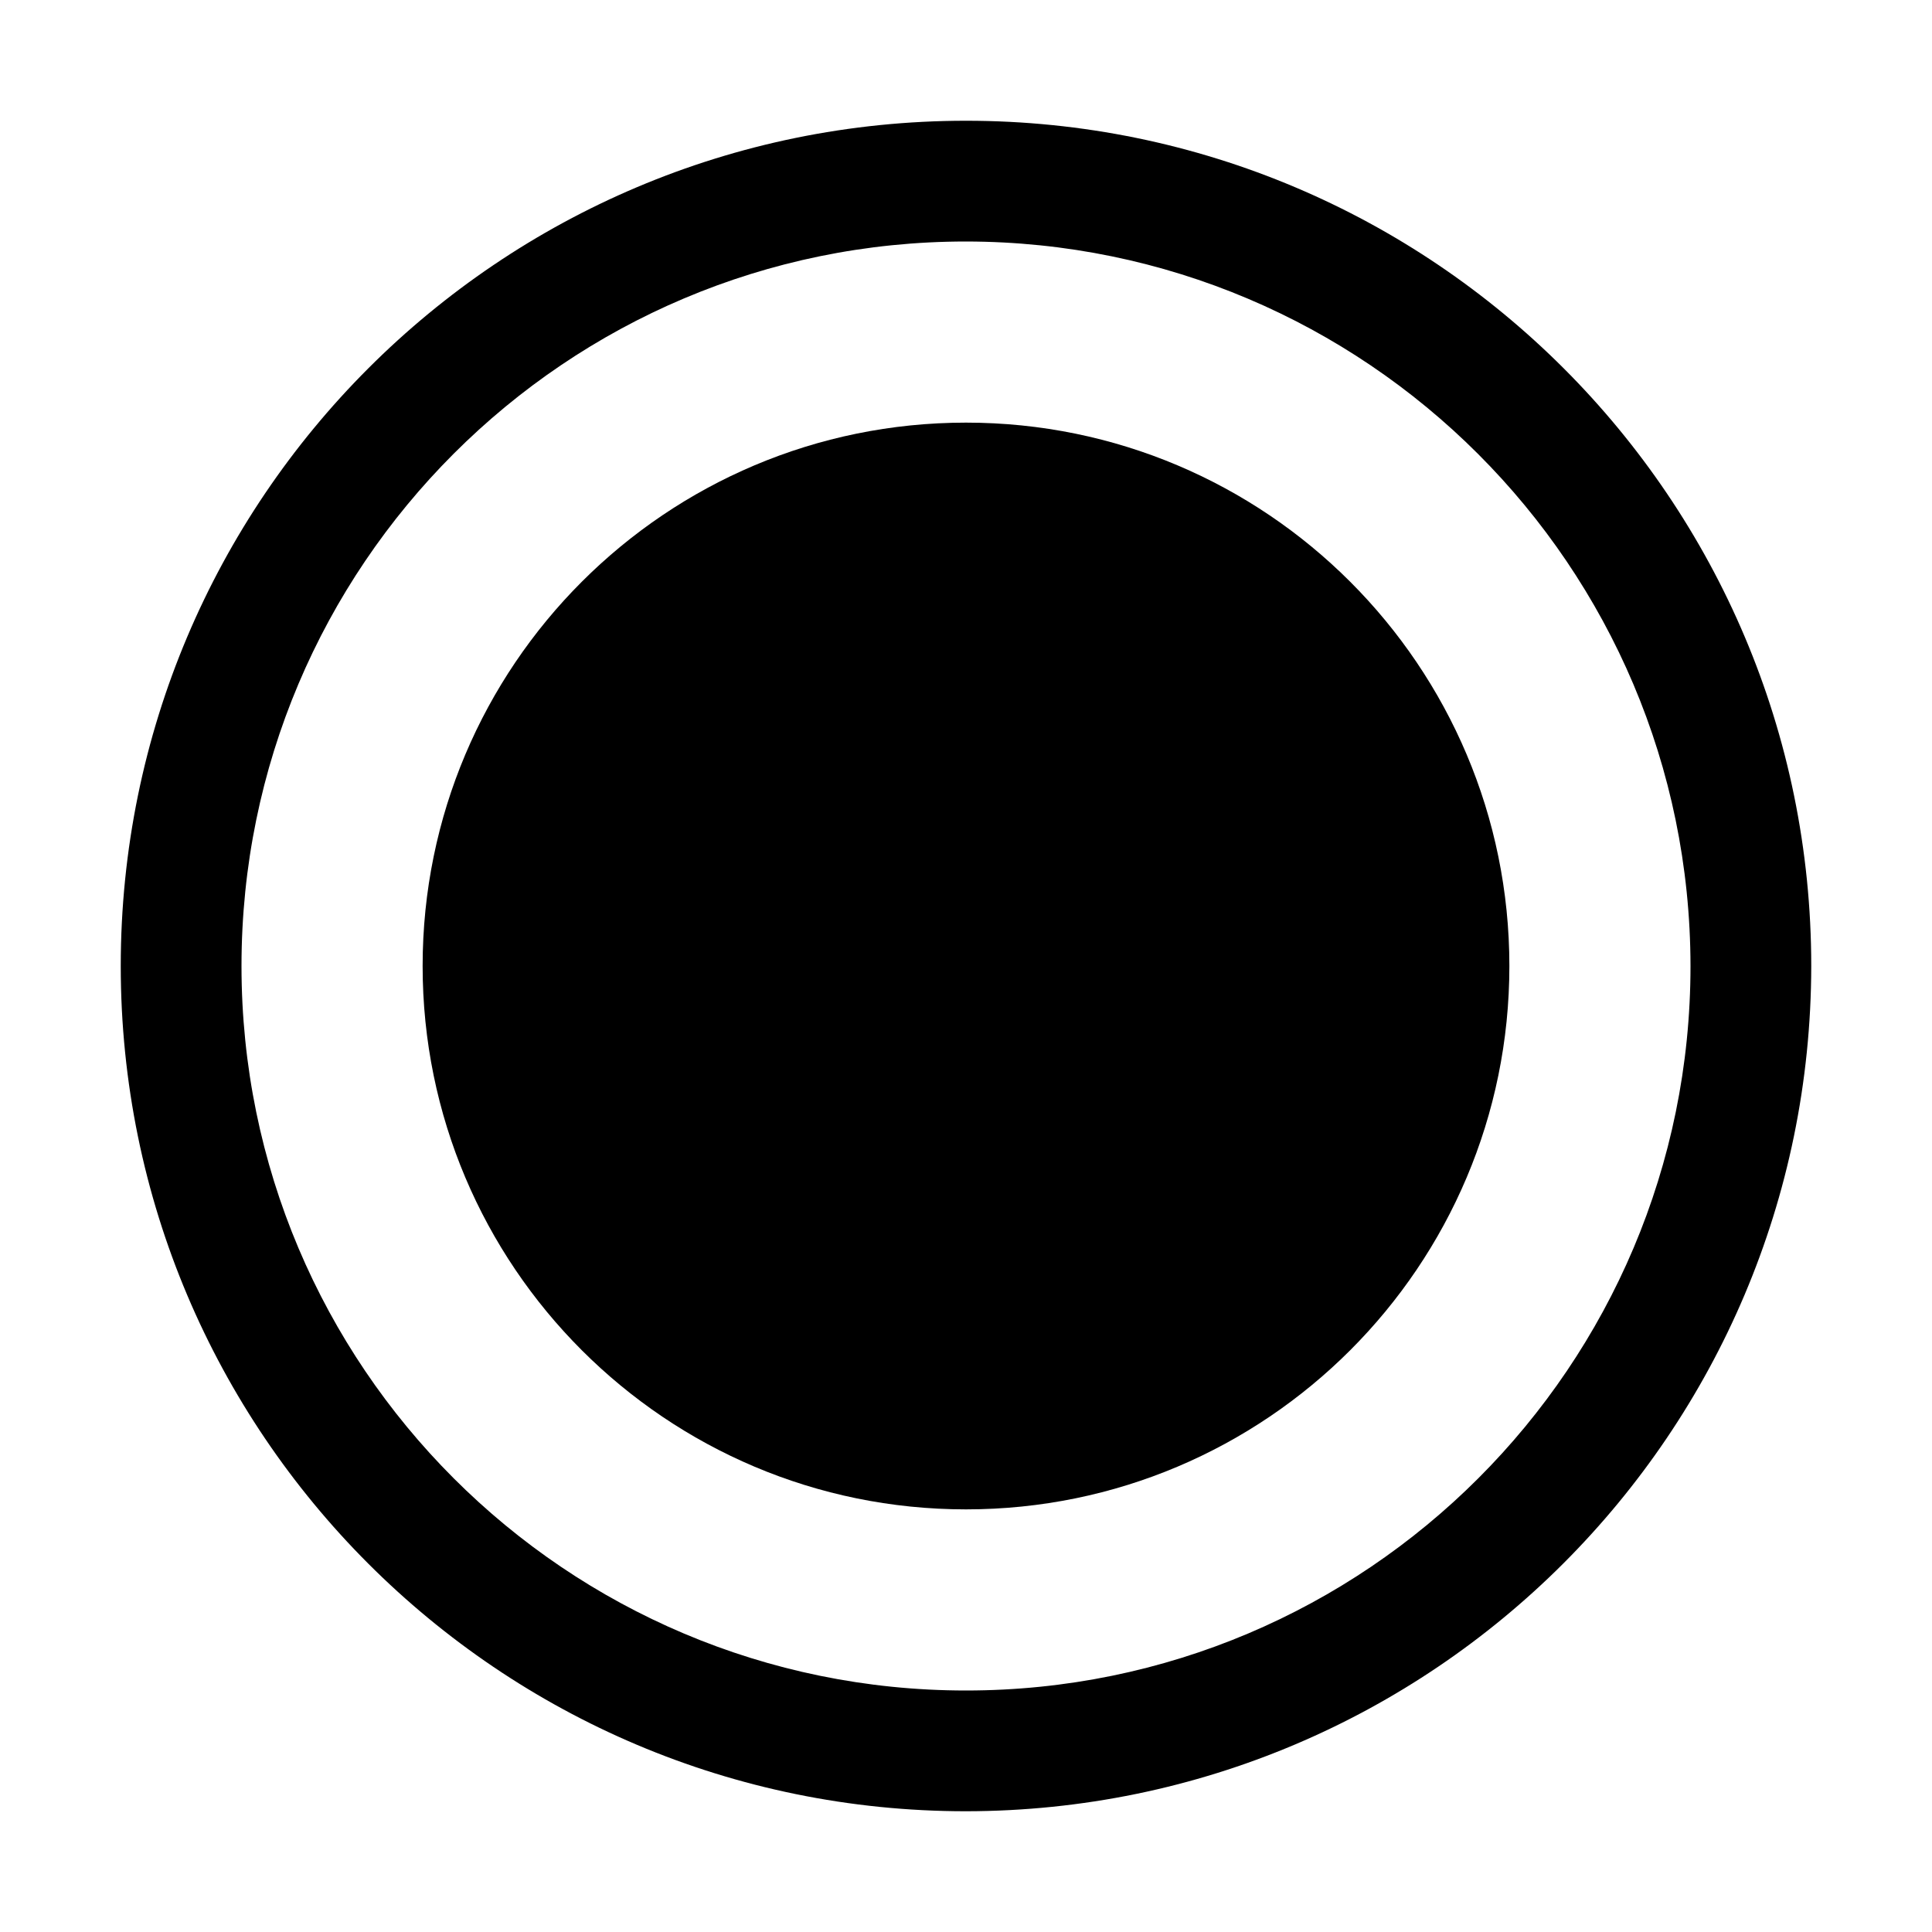
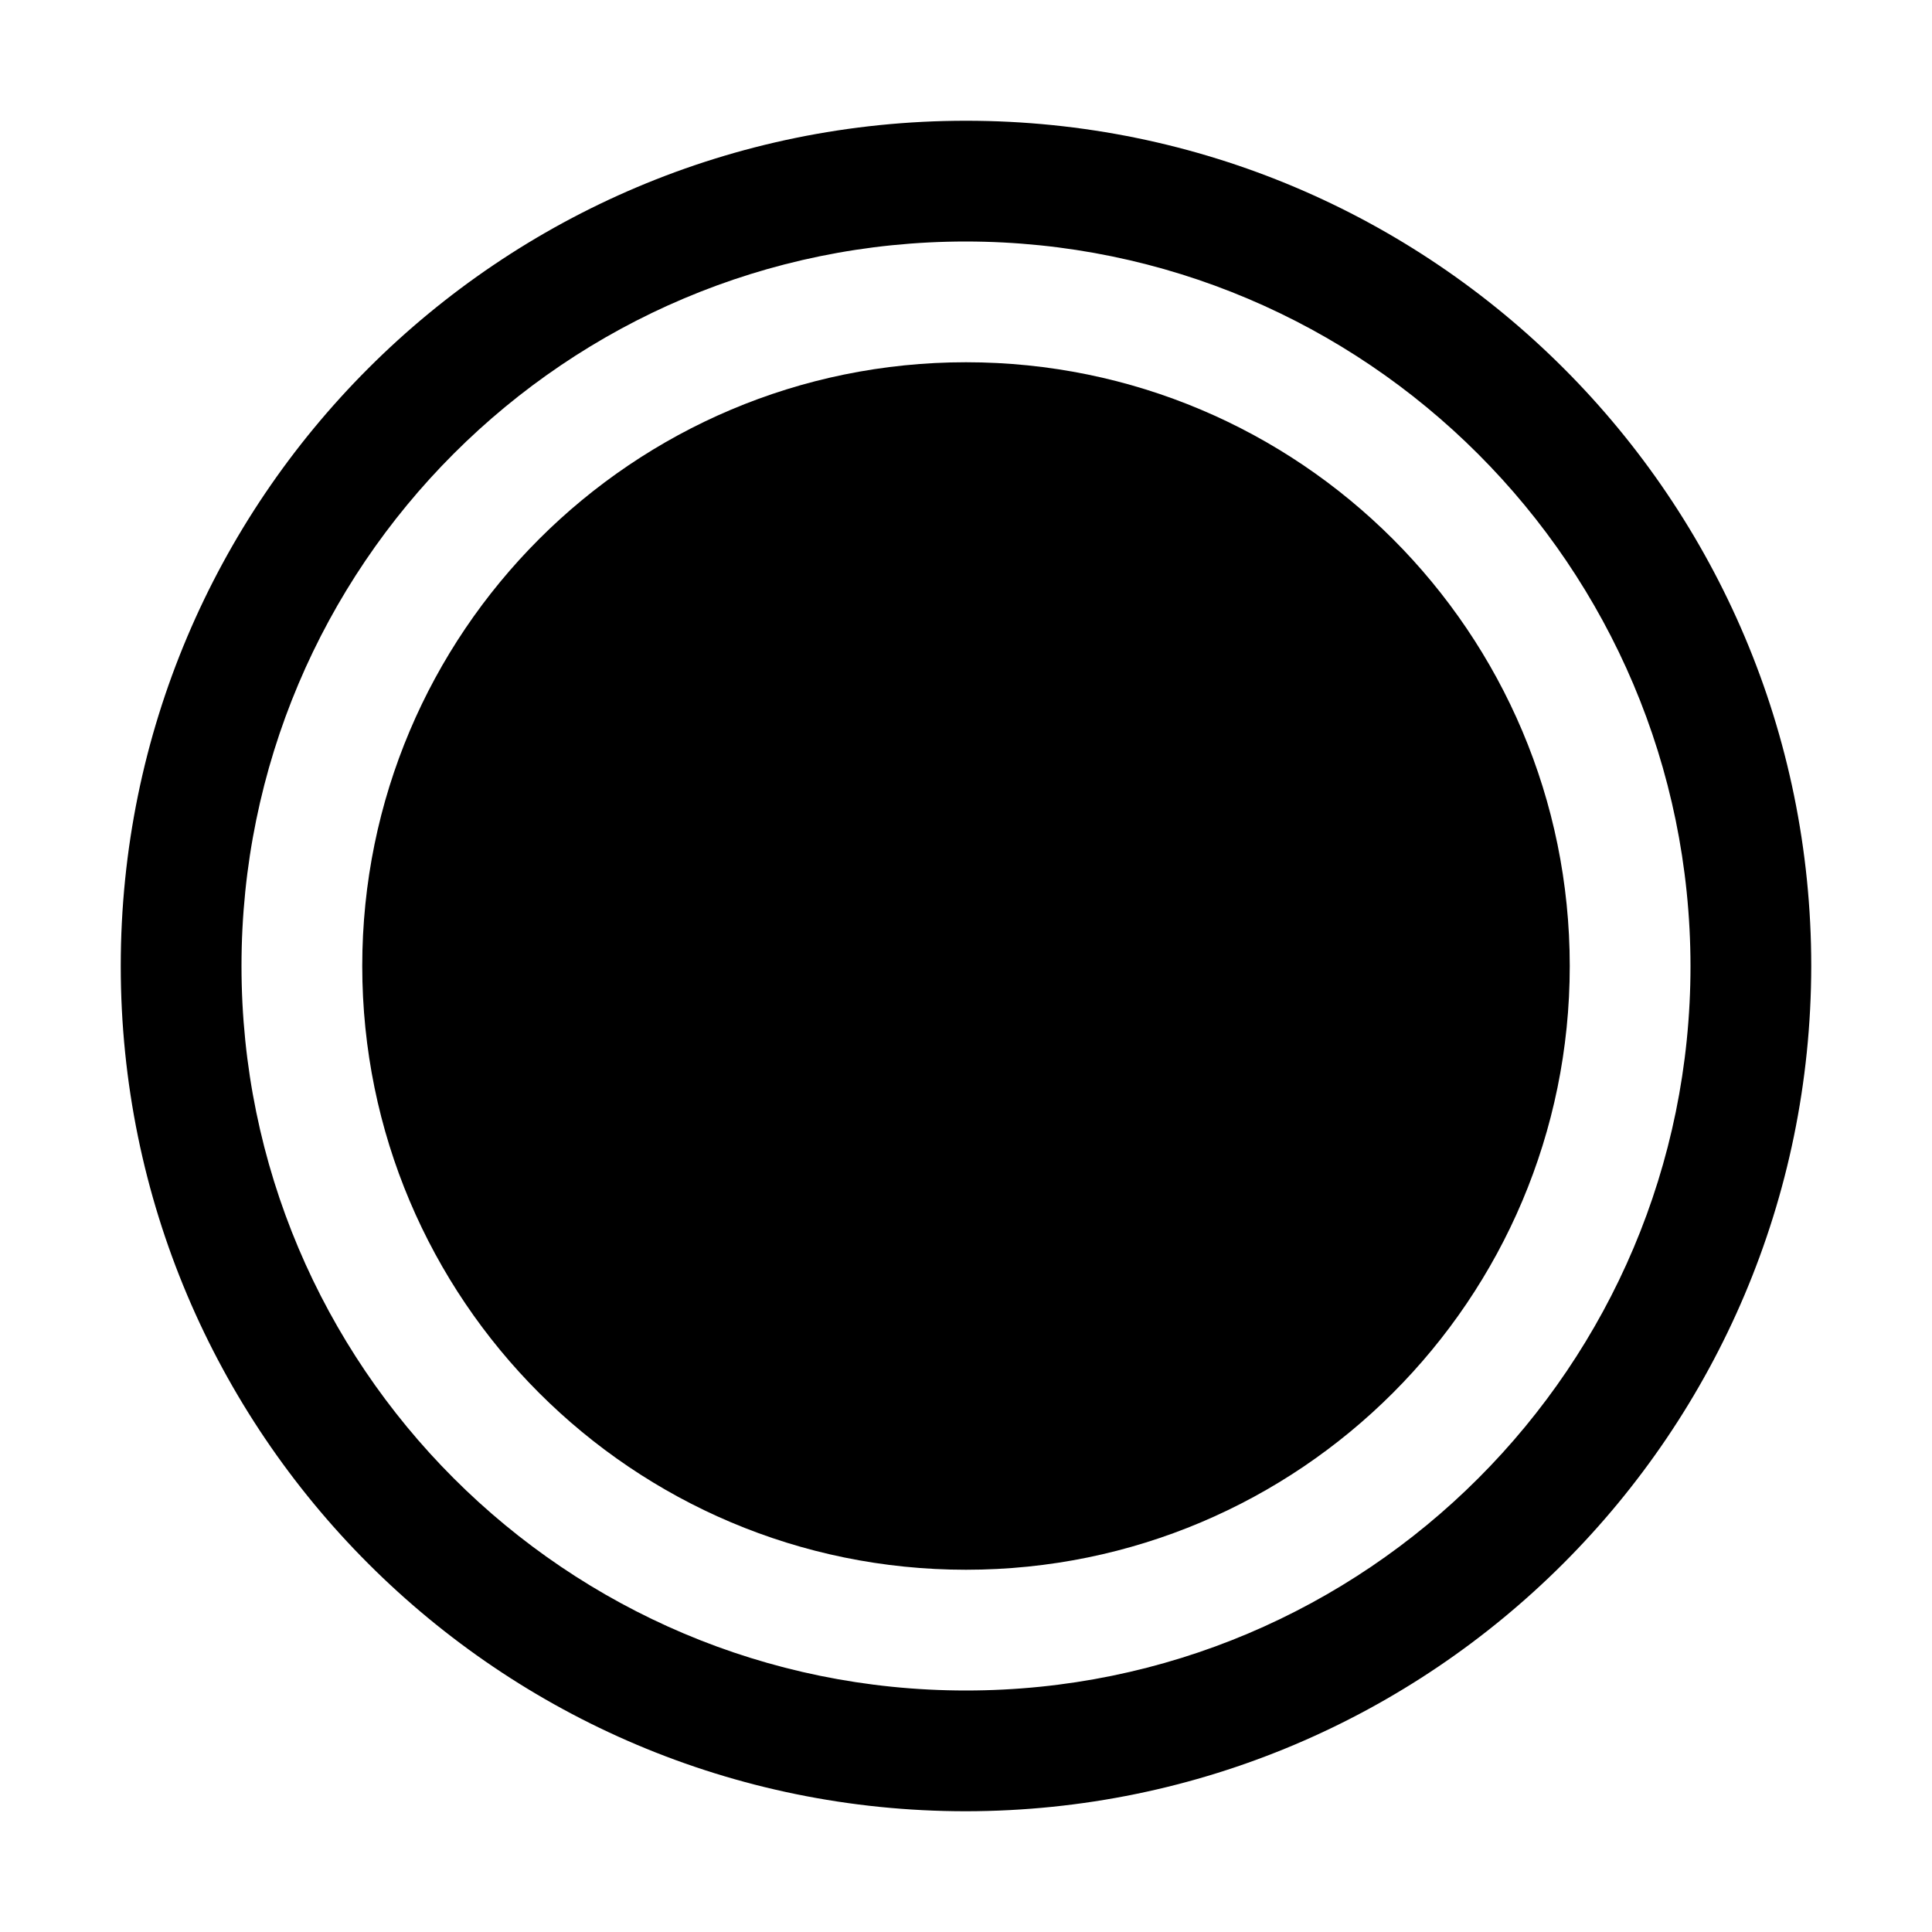
<svg xmlns="http://www.w3.org/2000/svg" id="icon" width="32" height="32" viewBox="0 0 32 32">
  <defs>
-     <style>.cls-1{fill:none;}</style>
+     <style>
+       .cls-1 {
+         fill: none;
+       }
+     </style>
  </defs>
-   <circle cx="16" cy="16" r="9" />
+   <circle cx="16" cy="16" r="10" />
  <path d="M16,30A14,14,0,1,1,30,16,14.016,14.016,0,0,1,16,30ZM16,4A12,12,0,1,0,28,16,12.014,12.014,0,0,0,16,4Z" />
  <rect id="_Transparent_Rectangle_" data-name="&lt;Transparent Rectangle&gt;" class="cls-1" width="32" height="32" />
</svg>
